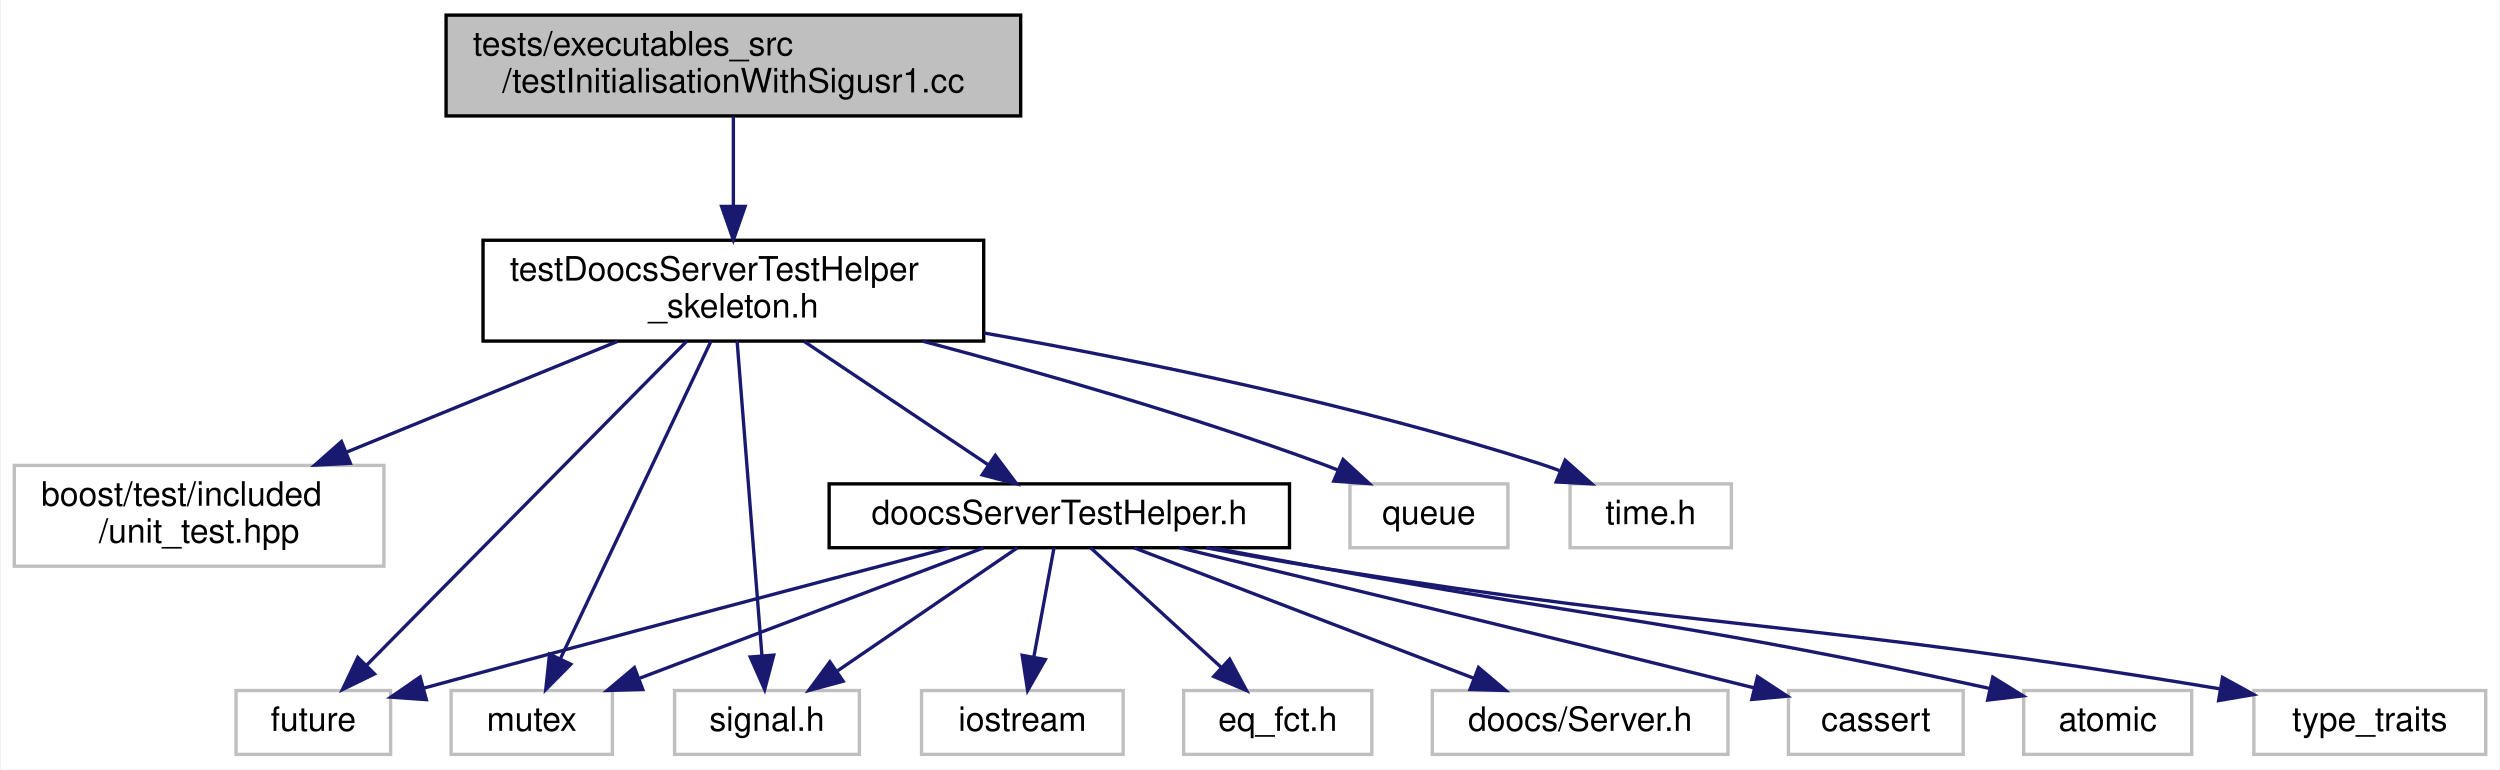
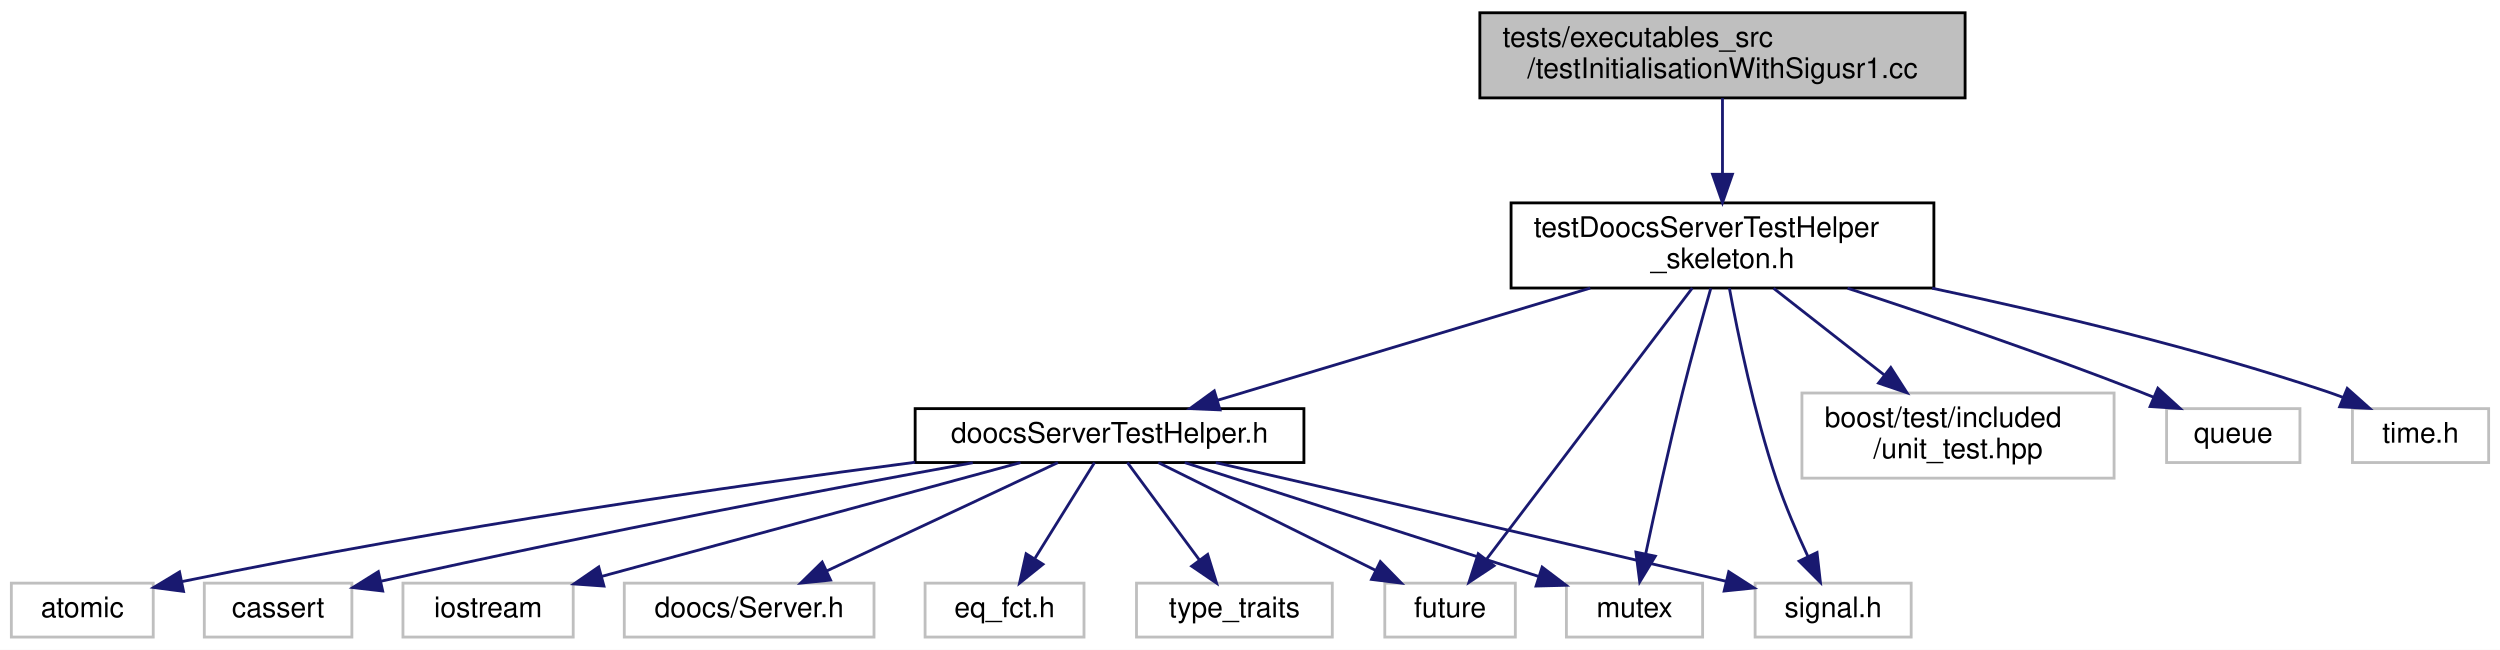
- <svg xmlns="http://www.w3.org/2000/svg" xmlns:xlink="http://www.w3.org/1999/xlink" width="744pt" height="229pt" viewBox="0.00 0.00 743.50 229.00">
+ <svg xmlns="http://www.w3.org/2000/svg" xmlns:xlink="http://www.w3.org/1999/xlink" width="881pt" height="229pt" viewBox="0.00 0.00 881.00 229.00">
  <g id="graph0" class="graph" transform="scale(1 1) rotate(0) translate(4 225)">
-     <polygon fill="white" stroke="transparent" points="-4,4 -4,-225 739.5,-225 739.5,4 -4,4" />
+     <polygon fill="white" stroke="transparent" points="-4,4 -4,-225 877,-225 877,4 -4,4" />
    <g id="node1" class="node">
      <g id="a_node1">
        <a xlink:title=" ">
-           <polygon fill="#bfbfbf" stroke="black" points="128.5,-190.5 128.5,-220.5 299.5,-220.5 299.5,-190.5 128.5,-190.5" />
-           <text text-anchor="start" x="136.5" y="-208.5" font-family="Helvetica,sans-Serif" font-size="10.00">tests/executables_src</text>
-           <text text-anchor="middle" x="214" y="-197.5" font-family="Helvetica,sans-Serif" font-size="10.00">/testInitialisationWithSigusr1.cc</text>
+           <polygon fill="#bfbfbf" stroke="black" points="517.5,-190.5 517.5,-220.5 688.5,-220.5 688.5,-190.5 517.5,-190.5" />
+           <text text-anchor="start" x="525.5" y="-208.5" font-family="Helvetica,sans-Serif" font-size="10.00">tests/executables_src</text>
+           <text text-anchor="middle" x="603" y="-197.5" font-family="Helvetica,sans-Serif" font-size="10.00">/testInitialisationWithSigusr1.cc</text>
        </a>
      </g>
    </g>
    <g id="node2" class="node">
      <g id="a_node2">
        <a xlink:href="test_doocs_server_test_helper__skeleton_8h.html" target="_top" xlink:title=" ">
-           <polygon fill="white" stroke="black" points="139.5,-123.5 139.5,-153.5 288.5,-153.5 288.5,-123.5 139.5,-123.5" />
-           <text text-anchor="start" x="147.5" y="-141.5" font-family="Helvetica,sans-Serif" font-size="10.00">testDoocsServerTestHelper</text>
-           <text text-anchor="middle" x="214" y="-130.5" font-family="Helvetica,sans-Serif" font-size="10.00">_skeleton.h</text>
+           <polygon fill="white" stroke="black" points="528.5,-123.5 528.5,-153.5 677.5,-153.5 677.5,-123.5 528.5,-123.5" />
+           <text text-anchor="start" x="536.5" y="-141.5" font-family="Helvetica,sans-Serif" font-size="10.00">testDoocsServerTestHelper</text>
+           <text text-anchor="middle" x="603" y="-130.5" font-family="Helvetica,sans-Serif" font-size="10.00">_skeleton.h</text>
        </a>
      </g>
    </g>
    <g id="edge1" class="edge">
-       <path fill="none" stroke="midnightblue" d="M214,-190.4C214,-182.64 214,-172.81 214,-163.86" />
-       <polygon fill="midnightblue" stroke="midnightblue" points="217.5,-163.58 214,-153.58 210.5,-163.58 217.5,-163.58" />
+       <path fill="none" stroke="midnightblue" d="M603,-190.4C603,-182.64 603,-172.81 603,-163.86" />
+       <polygon fill="midnightblue" stroke="midnightblue" points="606.5,-163.58 603,-153.58 599.5,-163.58 606.5,-163.58" />
    </g>
    <g id="node3" class="node">
      <g id="a_node3">
-         <a xlink:title=" ">
-           <polygon fill="white" stroke="#bfbfbf" points="0,-56.5 0,-86.5 110,-86.5 110,-56.5 0,-56.5" />
-           <text text-anchor="start" x="8" y="-74.5" font-family="Helvetica,sans-Serif" font-size="10.00">boost/test/included</text>
-           <text text-anchor="middle" x="55" y="-63.5" font-family="Helvetica,sans-Serif" font-size="10.00">/unit_test.hpp</text>
+         <a xlink:href="doocs_server_test_helper_8h.html" target="_top" xlink:title=" ">
+           <polygon fill="white" stroke="black" points="318.5,-62 318.5,-81 455.5,-81 455.5,-62 318.5,-62" />
+           <text text-anchor="middle" x="387" y="-69" font-family="Helvetica,sans-Serif" font-size="10.00">doocsServerTestHelper.h</text>
        </a>
      </g>
    </g>
    <g id="edge2" class="edge">
-       <path fill="none" stroke="midnightblue" d="M179.5,-123.4C155.85,-113.73 124.28,-100.82 98.85,-90.43" />
-       <polygon fill="midnightblue" stroke="midnightblue" points="100.01,-87.12 89.43,-86.58 97.37,-93.6 100.01,-87.12" />
+       <path fill="none" stroke="midnightblue" d="M556.4,-123.48C517.17,-111.67 461.77,-95 425.15,-83.98" />
+       <polygon fill="midnightblue" stroke="midnightblue" points="425.93,-80.56 415.34,-81.03 423.91,-87.26 425.93,-80.56" />
+     </g>
+     <g id="node9" class="node">
+       <g id="a_node9">
+         <a xlink:title=" ">
+           <polygon fill="white" stroke="#bfbfbf" points="484,-0.5 484,-19.5 530,-19.5 530,-0.5 484,-0.5" />
+           <text text-anchor="middle" x="507" y="-7.5" font-family="Helvetica,sans-Serif" font-size="10.00">future</text>
+         </a>
+       </g>
+     </g>
+     <g id="edge13" class="edge">
+       <path fill="none" stroke="midnightblue" d="M592.36,-123.48C574.62,-100.1 539.07,-53.25 519.92,-28.02" />
+       <polygon fill="midnightblue" stroke="midnightblue" points="522.5,-25.64 513.67,-19.79 516.93,-29.87 522.5,-25.64" />
+     </g>
+     <g id="node11" class="node">
+       <g id="a_node11">
+         <a xlink:title=" ">
+           <polygon fill="white" stroke="#bfbfbf" points="548,-0.5 548,-19.5 596,-19.5 596,-0.5 548,-0.5" />
+           <text text-anchor="middle" x="572" y="-7.5" font-family="Helvetica,sans-Serif" font-size="10.00">mutex</text>
+         </a>
+       </g>
+     </g>
+     <g id="edge14" class="edge">
+       <path fill="none" stroke="midnightblue" d="M598.89,-123.4C595.99,-113.3 592.09,-99.36 589,-87 584.14,-67.58 579.21,-45.2 575.93,-29.78" />
+       <polygon fill="midnightblue" stroke="midnightblue" points="579.34,-28.99 573.84,-19.93 572.49,-30.43 579.34,-28.99" />
+     </g>
+     <g id="node12" class="node">
+       <g id="a_node12">
+         <a xlink:title=" ">
+           <polygon fill="white" stroke="#bfbfbf" points="614.5,-0.5 614.5,-19.5 669.5,-19.5 669.5,-0.5 614.5,-0.5" />
+           <text text-anchor="middle" x="642" y="-7.5" font-family="Helvetica,sans-Serif" font-size="10.00">signal.h</text>
+         </a>
+       </g>
+     </g>
+     <g id="edge16" class="edge">
+       <path fill="none" stroke="midnightblue" d="M605.44,-123.43C608.48,-107.01 614.24,-79.14 622,-56 625.06,-46.88 629.29,-37.09 633.08,-28.97" />
+       <polygon fill="midnightblue" stroke="midnightblue" points="636.32,-30.3 637.51,-19.77 630.02,-27.26 636.32,-30.3" />
+     </g>
+     <g id="node13" class="node">
+       <g id="a_node13">
+         <a xlink:title=" ">
+           <polygon fill="white" stroke="#bfbfbf" points="631,-56.5 631,-86.5 741,-86.5 741,-56.5 631,-56.5" />
+           <text text-anchor="start" x="639" y="-74.5" font-family="Helvetica,sans-Serif" font-size="10.00">boost/test/included</text>
+           <text text-anchor="middle" x="686" y="-63.5" font-family="Helvetica,sans-Serif" font-size="10.00">/unit_test.hpp</text>
+         </a>
+       </g>
+     </g>
+     <g id="edge12" class="edge">
+       <path fill="none" stroke="midnightblue" d="M621.01,-123.4C632.43,-114.45 647.39,-102.74 660.08,-92.8" />
+       <polygon fill="midnightblue" stroke="midnightblue" points="662.31,-95.5 668.03,-86.58 657.99,-89.99 662.31,-95.5" />
+     </g>
+     <g id="node14" class="node">
+       <g id="a_node14">
+         <a xlink:title=" ">
+           <polygon fill="white" stroke="#bfbfbf" points="759.5,-62 759.5,-81 806.5,-81 806.5,-62 759.5,-62" />
+           <text text-anchor="middle" x="783" y="-69" font-family="Helvetica,sans-Serif" font-size="10.00">queue</text>
+         </a>
+       </g>
+     </g>
+     <g id="edge15" class="edge">
+       <path fill="none" stroke="midnightblue" d="M647.09,-123.42C676.47,-113.77 715.82,-100.35 750,-87 751.6,-86.37 753.24,-85.71 754.89,-85.04" />
+       <polygon fill="midnightblue" stroke="midnightblue" points="756.43,-88.19 764.27,-81.05 753.69,-81.74 756.43,-88.19" />
+     </g>
+     <g id="node15" class="node">
+       <g id="a_node15">
+         <a xlink:title=" ">
+           <polygon fill="white" stroke="#bfbfbf" points="825,-62 825,-81 873,-81 873,-62 825,-62" />
+           <text text-anchor="middle" x="849" y="-69" font-family="Helvetica,sans-Serif" font-size="10.00">time.h</text>
+         </a>
+       </g>
+     </g>
+     <g id="edge17" class="edge">
+       <path fill="none" stroke="midnightblue" d="M676.87,-123.43C718.29,-114.69 770.6,-102.22 816,-87 817.87,-86.37 819.78,-85.68 821.69,-84.95" />
+       <polygon fill="midnightblue" stroke="midnightblue" points="823.17,-88.13 831.08,-81.08 820.5,-81.66 823.17,-88.13" />
    </g>
    <g id="node4" class="node">
      <g id="a_node4">
        <a xlink:title=" ">
-           <polygon fill="white" stroke="#bfbfbf" points="66,-0.5 66,-19.5 112,-19.5 112,-0.5 66,-0.5" />
-           <text text-anchor="middle" x="89" y="-7.5" font-family="Helvetica,sans-Serif" font-size="10.00">future</text>
+           <polygon fill="white" stroke="#bfbfbf" points="216,-0.5 216,-19.5 304,-19.5 304,-0.5 216,-0.5" />
+           <text text-anchor="middle" x="260" y="-7.5" font-family="Helvetica,sans-Serif" font-size="10.00">doocs/Server.h</text>
        </a>
      </g>
    </g>
    <g id="edge3" class="edge">
-       <path fill="none" stroke="midnightblue" d="M200.15,-123.48C176.74,-99.8 129.53,-52.02 104.85,-27.04" />
-       <polygon fill="midnightblue" stroke="midnightblue" points="107.2,-24.44 97.68,-19.79 102.22,-29.36 107.2,-24.44" />
+       <path fill="none" stroke="midnightblue" d="M368.8,-61.98C347.49,-51.99 311.97,-35.35 287.34,-23.81" />
+       <polygon fill="midnightblue" stroke="midnightblue" points="288.7,-20.58 278.16,-19.51 285.73,-26.92 288.7,-20.58" />
    </g>
    <g id="node5" class="node">
      <g id="a_node5">
        <a xlink:title=" ">
-           <polygon fill="white" stroke="#bfbfbf" points="130,-0.5 130,-19.5 178,-19.5 178,-0.5 130,-0.5" />
-           <text text-anchor="middle" x="154" y="-7.5" font-family="Helvetica,sans-Serif" font-size="10.00">mutex</text>
+           <polygon fill="white" stroke="#bfbfbf" points="322,-0.5 322,-19.5 378,-19.5 378,-0.5 322,-0.5" />
+           <text text-anchor="middle" x="350" y="-7.5" font-family="Helvetica,sans-Serif" font-size="10.00">eq_fct.h</text>
        </a>
      </g>
    </g>
    <g id="edge4" class="edge">
-       <path fill="none" stroke="midnightblue" d="M207.35,-123.48C196.41,-100.41 174.62,-54.48 162.55,-29.03" />
-       <polygon fill="midnightblue" stroke="midnightblue" points="165.62,-27.32 158.17,-19.79 159.29,-30.32 165.62,-27.32" />
+       <path fill="none" stroke="midnightblue" d="M381.7,-61.98C376.26,-53.23 367.64,-39.37 360.76,-28.31" />
+       <polygon fill="midnightblue" stroke="midnightblue" points="363.54,-26.15 355.29,-19.51 357.6,-29.85 363.54,-26.15" />
    </g>
    <g id="node6" class="node">
      <g id="a_node6">
        <a xlink:title=" ">
-           <polygon fill="white" stroke="#bfbfbf" points="397.5,-62 397.5,-81 444.5,-81 444.5,-62 397.5,-62" />
-           <text text-anchor="middle" x="421" y="-69" font-family="Helvetica,sans-Serif" font-size="10.00">queue</text>
+           <polygon fill="white" stroke="#bfbfbf" points="396.5,-0.5 396.5,-19.5 465.5,-19.5 465.5,-0.5 396.5,-0.5" />
+           <text text-anchor="middle" x="431" y="-7.5" font-family="Helvetica,sans-Serif" font-size="10.00">type_traits</text>
        </a>
      </g>
    </g>
    <g id="edge5" class="edge">
-       <path fill="none" stroke="midnightblue" d="M270.23,-123.49C304.88,-114.31 349.98,-101.38 389,-87 390.61,-86.41 392.26,-85.77 393.91,-85.1" />
-       <polygon fill="midnightblue" stroke="midnightblue" points="395.44,-88.25 403.25,-81.09 392.68,-81.82 395.44,-88.25" />
+       <path fill="none" stroke="midnightblue" d="M393.3,-61.98C399.9,-53.05 410.44,-38.81 418.69,-27.64" />
+       <polygon fill="midnightblue" stroke="midnightblue" points="421.58,-29.63 424.71,-19.51 415.95,-25.47 421.58,-29.63" />
    </g>
    <g id="node7" class="node">
      <g id="a_node7">
        <a xlink:title=" ">
-           <polygon fill="white" stroke="#bfbfbf" points="196.5,-0.5 196.5,-19.5 251.5,-19.5 251.5,-0.5 196.5,-0.5" />
-           <text text-anchor="middle" x="224" y="-7.5" font-family="Helvetica,sans-Serif" font-size="10.00">signal.h</text>
+           <polygon fill="white" stroke="#bfbfbf" points="0,-0.5 0,-19.5 50,-19.5 50,-0.5 0,-0.5" />
+           <text text-anchor="middle" x="25" y="-7.5" font-family="Helvetica,sans-Serif" font-size="10.00">atomic</text>
        </a>
      </g>
    </g>
    <g id="edge6" class="edge">
-       <path fill="none" stroke="midnightblue" d="M215.11,-123.48C216.91,-100.72 220.47,-55.7 222.49,-30.06" />
-       <polygon fill="midnightblue" stroke="midnightblue" points="226.01,-30.03 223.31,-19.79 219.03,-29.48 226.01,-30.03" />
+       <path fill="none" stroke="midnightblue" d="M318.46,-62.1C254.12,-53.73 155.03,-39.58 60.23,-20.07" />
+       <polygon fill="midnightblue" stroke="midnightblue" points="60.68,-16.59 50.18,-17.98 59.26,-23.45 60.68,-16.59" />
    </g>
    <g id="node8" class="node">
      <g id="a_node8">
        <a xlink:title=" ">
-           <polygon fill="white" stroke="#bfbfbf" points="463,-62 463,-81 511,-81 511,-62 463,-62" />
-           <text text-anchor="middle" x="487" y="-69" font-family="Helvetica,sans-Serif" font-size="10.00">time.h</text>
+           <polygon fill="white" stroke="#bfbfbf" points="68,-0.5 68,-19.5 120,-19.5 120,-0.5 68,-0.5" />
+           <text text-anchor="middle" x="94" y="-7.5" font-family="Helvetica,sans-Serif" font-size="10.00">cassert</text>
        </a>
      </g>
    </g>
    <g id="edge7" class="edge">
-       <path fill="none" stroke="midnightblue" d="M288.56,-125.91C336.47,-117.46 399.68,-104.44 454,-87 455.92,-86.38 457.88,-85.69 459.84,-84.95" />
-       <polygon fill="midnightblue" stroke="midnightblue" points="461.53,-88.05 469.45,-81.01 458.87,-81.57 461.53,-88.05" />
-     </g>
-     <g id="node9" class="node">
-       <g id="a_node9">
-         <a xlink:href="doocs_server_test_helper_8h.html" target="_top" xlink:title=" ">
-           <polygon fill="white" stroke="black" points="242.5,-62 242.5,-81 379.5,-81 379.5,-62 242.5,-62" />
-           <text text-anchor="middle" x="311" y="-69" font-family="Helvetica,sans-Serif" font-size="10.00">doocsServerTestHelper.h</text>
-         </a>
-       </g>
+       <path fill="none" stroke="midnightblue" d="M338.8,-61.93C288.97,-52.89 208.71,-37.77 130.37,-20.21" />
+       <polygon fill="midnightblue" stroke="midnightblue" points="130.86,-16.73 120.33,-17.95 129.32,-23.56 130.86,-16.73" />
    </g>
    <g id="edge8" class="edge">
-       <path fill="none" stroke="midnightblue" d="M235.05,-123.4C251.31,-112.5 273.72,-97.48 289.98,-86.58" />
-       <polygon fill="midnightblue" stroke="midnightblue" points="291.95,-89.48 298.3,-81.01 288.05,-83.67 291.95,-89.48" />
-     </g>
-     <g id="edge11" class="edge">
-       <path fill="none" stroke="midnightblue" d="M278.35,-61.97C242.39,-52.55 182.61,-36.79 121.82,-20.2" />
-       <polygon fill="midnightblue" stroke="midnightblue" points="122.63,-16.79 112.06,-17.53 120.78,-23.54 122.63,-16.79" />
-     </g>
-     <g id="edge12" class="edge">
-       <path fill="none" stroke="midnightblue" d="M288.51,-61.98C261.69,-51.81 216.68,-34.76 186.19,-23.2" />
-       <polygon fill="midnightblue" stroke="midnightblue" points="187.04,-19.78 176.45,-19.51 184.56,-26.33 187.04,-19.78" />
-     </g>
-     <g id="edge13" class="edge">
-       <path fill="none" stroke="midnightblue" d="M298.54,-61.98C284.58,-52.43 261.74,-36.81 245.01,-25.37" />
-       <polygon fill="midnightblue" stroke="midnightblue" points="246.67,-22.27 236.44,-19.51 242.72,-28.04 246.67,-22.27" />
+       <path fill="none" stroke="midnightblue" d="M404.19,-61.98C424.24,-52.03 457.6,-35.49 480.86,-23.96" />
+       <polygon fill="midnightblue" stroke="midnightblue" points="482.43,-27.09 489.84,-19.51 479.32,-20.82 482.43,-27.09" />
    </g>
    <g id="node10" class="node">
      <g id="a_node10">
        <a xlink:title=" ">
-           <polygon fill="white" stroke="#bfbfbf" points="528,-0.5 528,-19.5 580,-19.5 580,-0.5 528,-0.5" />
-           <text text-anchor="middle" x="554" y="-7.5" font-family="Helvetica,sans-Serif" font-size="10.00">cassert</text>
+           <polygon fill="white" stroke="#bfbfbf" points="138,-0.5 138,-19.5 198,-19.5 198,-0.5 138,-0.5" />
+           <text text-anchor="middle" x="168" y="-7.5" font-family="Helvetica,sans-Serif" font-size="10.00">iostream</text>
        </a>
      </g>
    </g>
    <g id="edge9" class="edge">
-       <path fill="none" stroke="midnightblue" d="M346.74,-61.98C386.26,-52.52 452.08,-36.67 517.92,-20.25" />
-       <polygon fill="midnightblue" stroke="midnightblue" points="518.78,-23.64 527.64,-17.82 517.09,-16.85 518.78,-23.64" />
-     </g>
-     <g id="node11" class="node">
-       <g id="a_node11">
-         <a xlink:title=" ">
-           <polygon fill="white" stroke="#bfbfbf" points="598,-0.5 598,-19.5 648,-19.5 648,-0.5 598,-0.5" />
-           <text text-anchor="middle" x="623" y="-7.5" font-family="Helvetica,sans-Serif" font-size="10.00">atomic</text>
-         </a>
-       </g>
+       <path fill="none" stroke="midnightblue" d="M355.62,-61.98C316.75,-51.41 250.48,-33.41 207.99,-21.87" />
+       <polygon fill="midnightblue" stroke="midnightblue" points="208.83,-18.47 198.26,-19.22 206.99,-25.22 208.83,-18.47" />
    </g>
    <g id="edge10" class="edge">
-       <path fill="none" stroke="midnightblue" d="M356.77,-61.95C367.35,-59.98 378.57,-57.91 389,-56 474.72,-40.32 499.13,-39.6 587.84,-20.12" />
-       <polygon fill="midnightblue" stroke="midnightblue" points="588.8,-23.49 597.8,-17.91 587.28,-16.66 588.8,-23.49" />
+       <path fill="none" stroke="midnightblue" d="M413.51,-61.98C446.38,-51.4 502.47,-33.36 538.35,-21.82" />
+       <polygon fill="midnightblue" stroke="midnightblue" points="539.45,-25.15 547.9,-18.75 537.31,-18.48 539.45,-25.15" />
    </g>
-     <g id="node12" class="node">
-       <g id="a_node12">
-         <a xlink:title=" ">
-           <polygon fill="white" stroke="#bfbfbf" points="666.5,-0.5 666.5,-19.5 735.5,-19.5 735.5,-0.5 666.5,-0.5" />
-           <text text-anchor="middle" x="701" y="-7.5" font-family="Helvetica,sans-Serif" font-size="10.00">type_traits</text>
-         </a>
-       </g>
-     </g>
-     <g id="edge14" class="edge">
-       <path fill="none" stroke="midnightblue" d="M354.66,-61.98C365.84,-59.91 377.85,-57.78 389,-56 504.54,-37.51 536.82,-39.91 656.53,-19.97" />
-       <polygon fill="midnightblue" stroke="midnightblue" points="657.17,-23.41 666.45,-18.3 656.01,-16.51 657.17,-23.41" />
-     </g>
-     <g id="node13" class="node">
-       <g id="a_node13">
-         <a xlink:title=" ">
-           <polygon fill="white" stroke="#bfbfbf" points="270,-0.5 270,-19.5 330,-19.5 330,-0.5 270,-0.5" />
-           <text text-anchor="middle" x="300" y="-7.5" font-family="Helvetica,sans-Serif" font-size="10.00">iostream</text>
-         </a>
-       </g>
-     </g>
-     <g id="edge15" class="edge">
-       <path fill="none" stroke="midnightblue" d="M309.42,-61.98C307.87,-53.58 305.45,-40.48 303.45,-29.66" />
-       <polygon fill="midnightblue" stroke="midnightblue" points="306.83,-28.71 301.57,-19.51 299.95,-29.98 306.83,-28.71" />
-     </g>
-     <g id="node14" class="node">
-       <g id="a_node14">
-         <a xlink:title=" ">
-           <polygon fill="white" stroke="#bfbfbf" points="348,-0.5 348,-19.5 404,-19.5 404,-0.5 348,-0.5" />
-           <text text-anchor="middle" x="376" y="-7.5" font-family="Helvetica,sans-Serif" font-size="10.00">eq_fct.h</text>
-         </a>
-       </g>
-     </g>
-     <g id="edge16" class="edge">
-       <path fill="none" stroke="midnightblue" d="M320.31,-61.98C330.45,-52.7 346.86,-37.67 359.25,-26.33" />
-       <polygon fill="midnightblue" stroke="midnightblue" points="361.69,-28.84 366.7,-19.51 356.96,-23.68 361.69,-28.84" />
-     </g>
-     <g id="node15" class="node">
-       <g id="a_node15">
-         <a xlink:title=" ">
-           <polygon fill="white" stroke="#bfbfbf" points="422,-0.5 422,-19.5 510,-19.5 510,-0.5 422,-0.5" />
-           <text text-anchor="middle" x="466" y="-7.5" font-family="Helvetica,sans-Serif" font-size="10.00">doocs/Server.h</text>
-         </a>
-       </g>
-     </g>
-     <g id="edge17" class="edge">
-       <path fill="none" stroke="midnightblue" d="M333.21,-61.98C359.68,-51.81 404.11,-34.76 434.22,-23.2" />
-       <polygon fill="midnightblue" stroke="midnightblue" points="435.75,-26.36 443.83,-19.51 433.24,-19.83 435.75,-26.36" />
+     <g id="edge11" class="edge">
+       <path fill="none" stroke="midnightblue" d="M424.45,-61.96C465.95,-52.46 535.12,-36.54 604.36,-20.13" />
+       <polygon fill="midnightblue" stroke="midnightblue" points="605.21,-23.53 614.13,-17.81 603.59,-16.72 605.21,-23.53" />
    </g>
  </g>
</svg>
